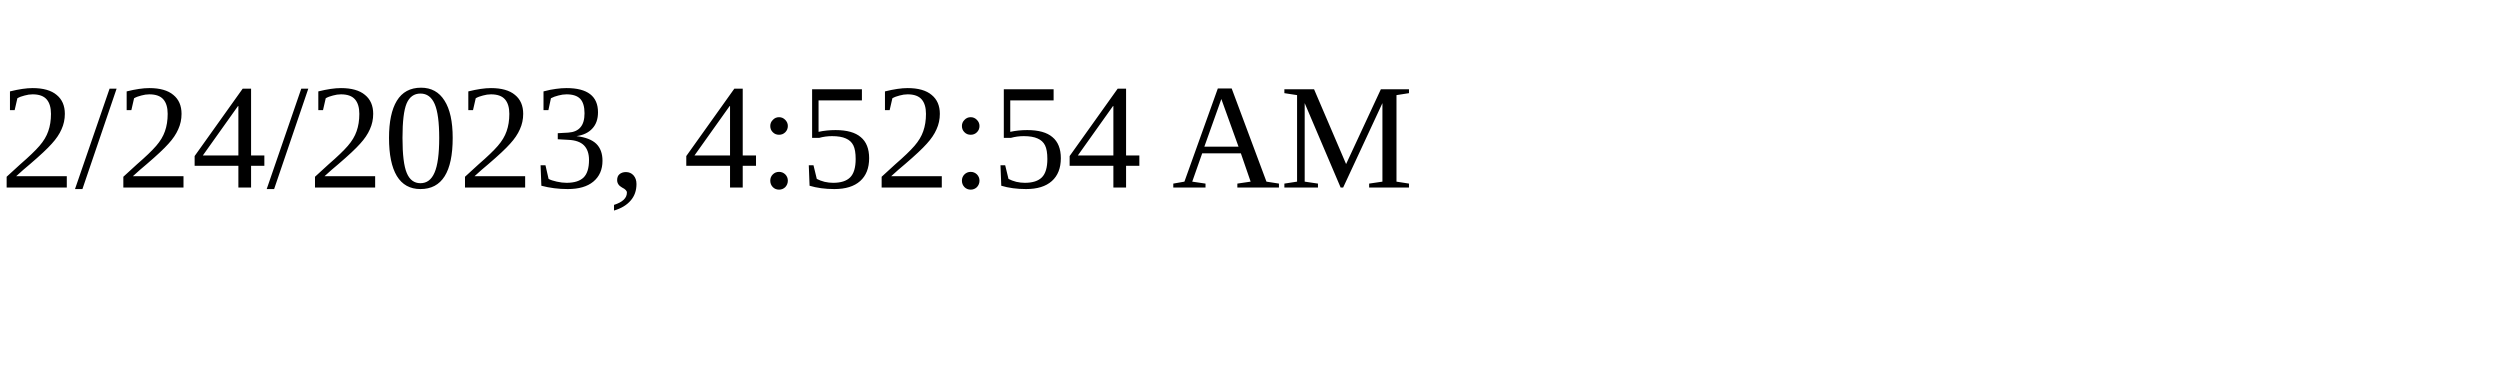
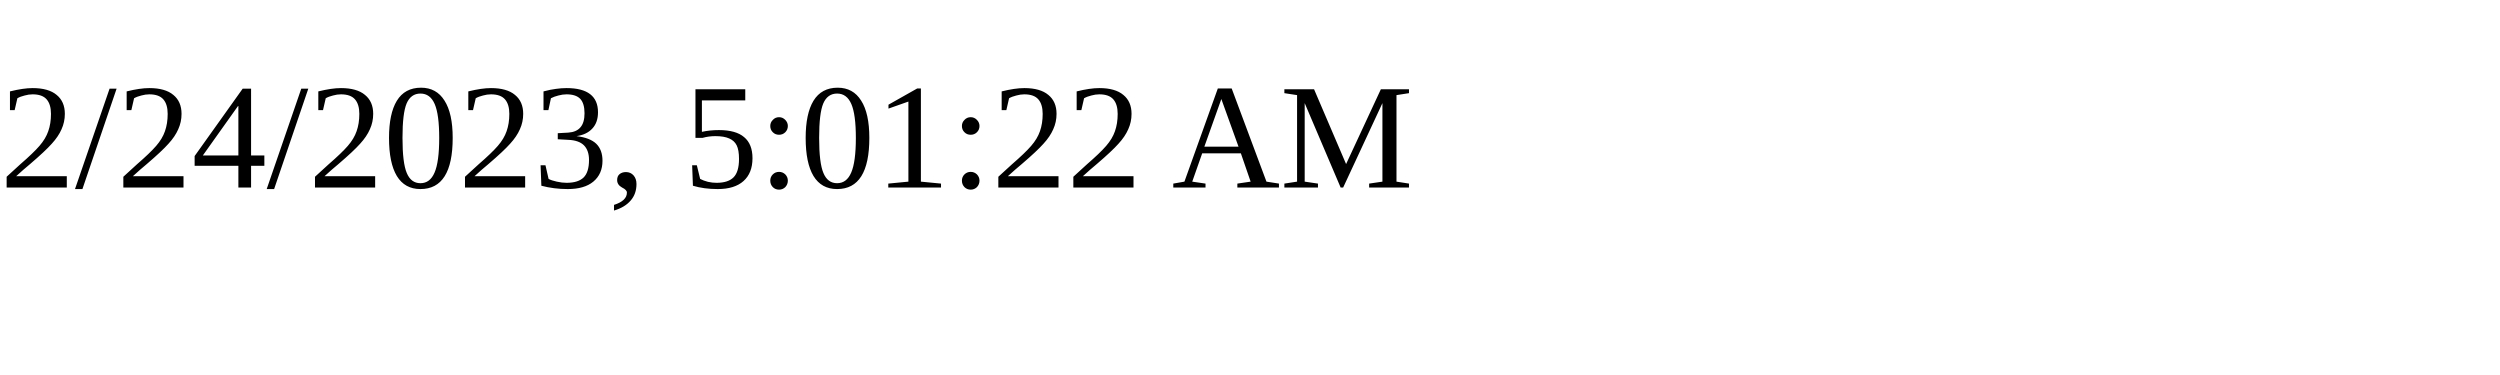
<svg xmlns="http://www.w3.org/2000/svg" height="30" width="200">
-   <text x="0" y="15">2/24/2023, 4:52:54 AM</text>
+   <text x="0" y="15">2/24/2023, 5:01:22 AM</text>
</svg>
